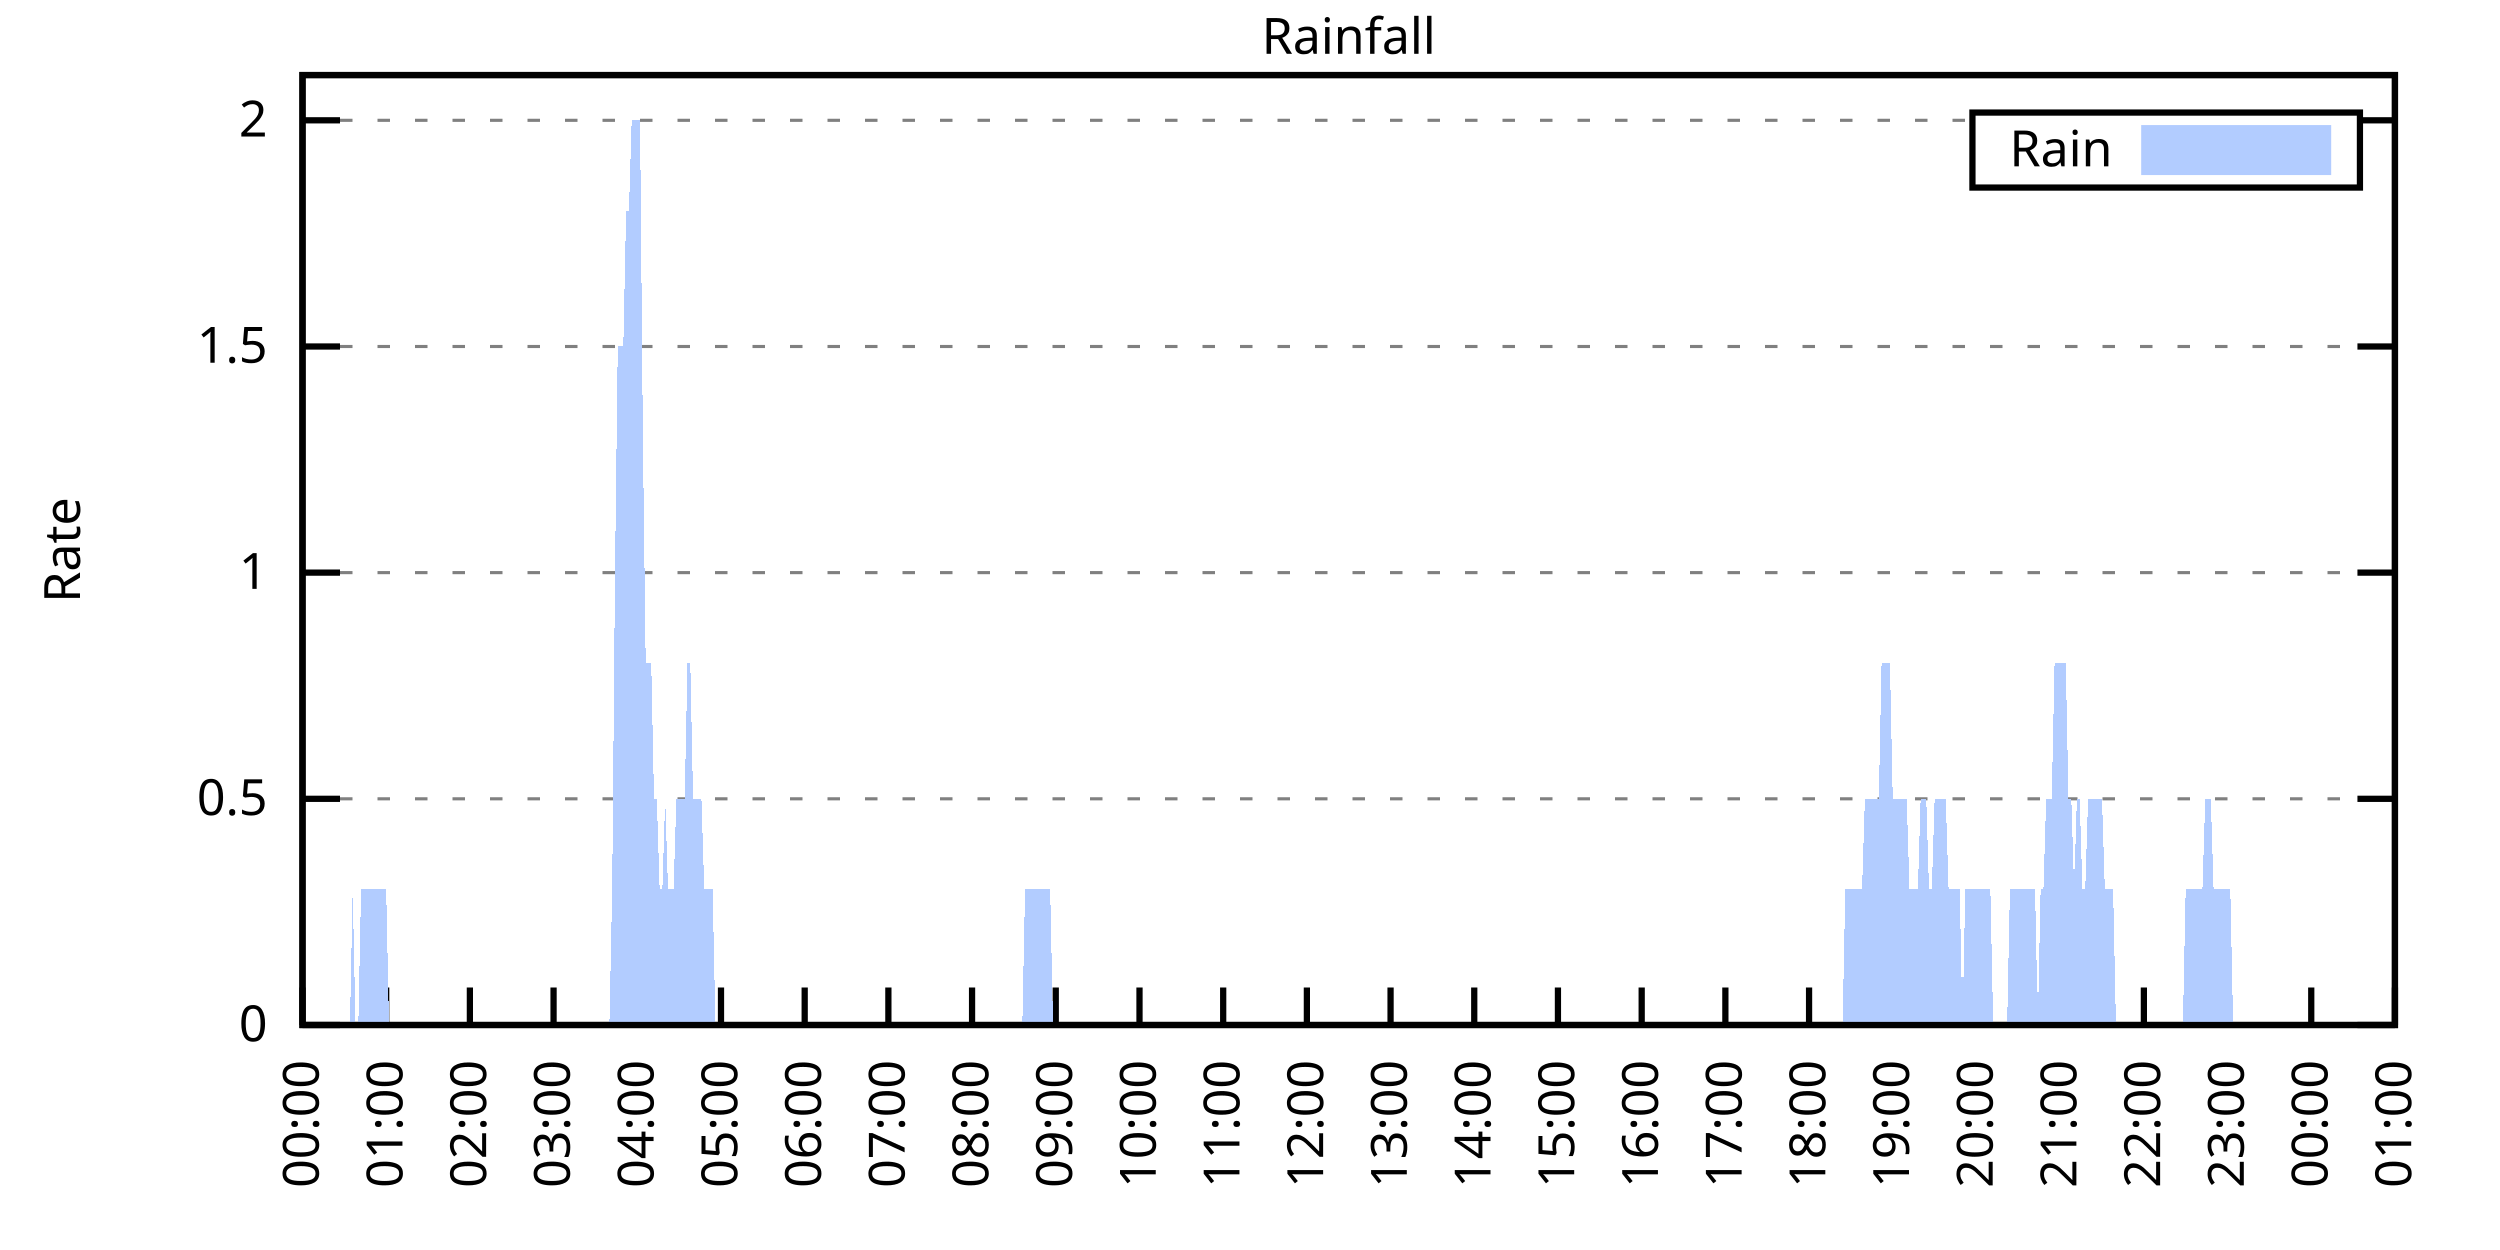
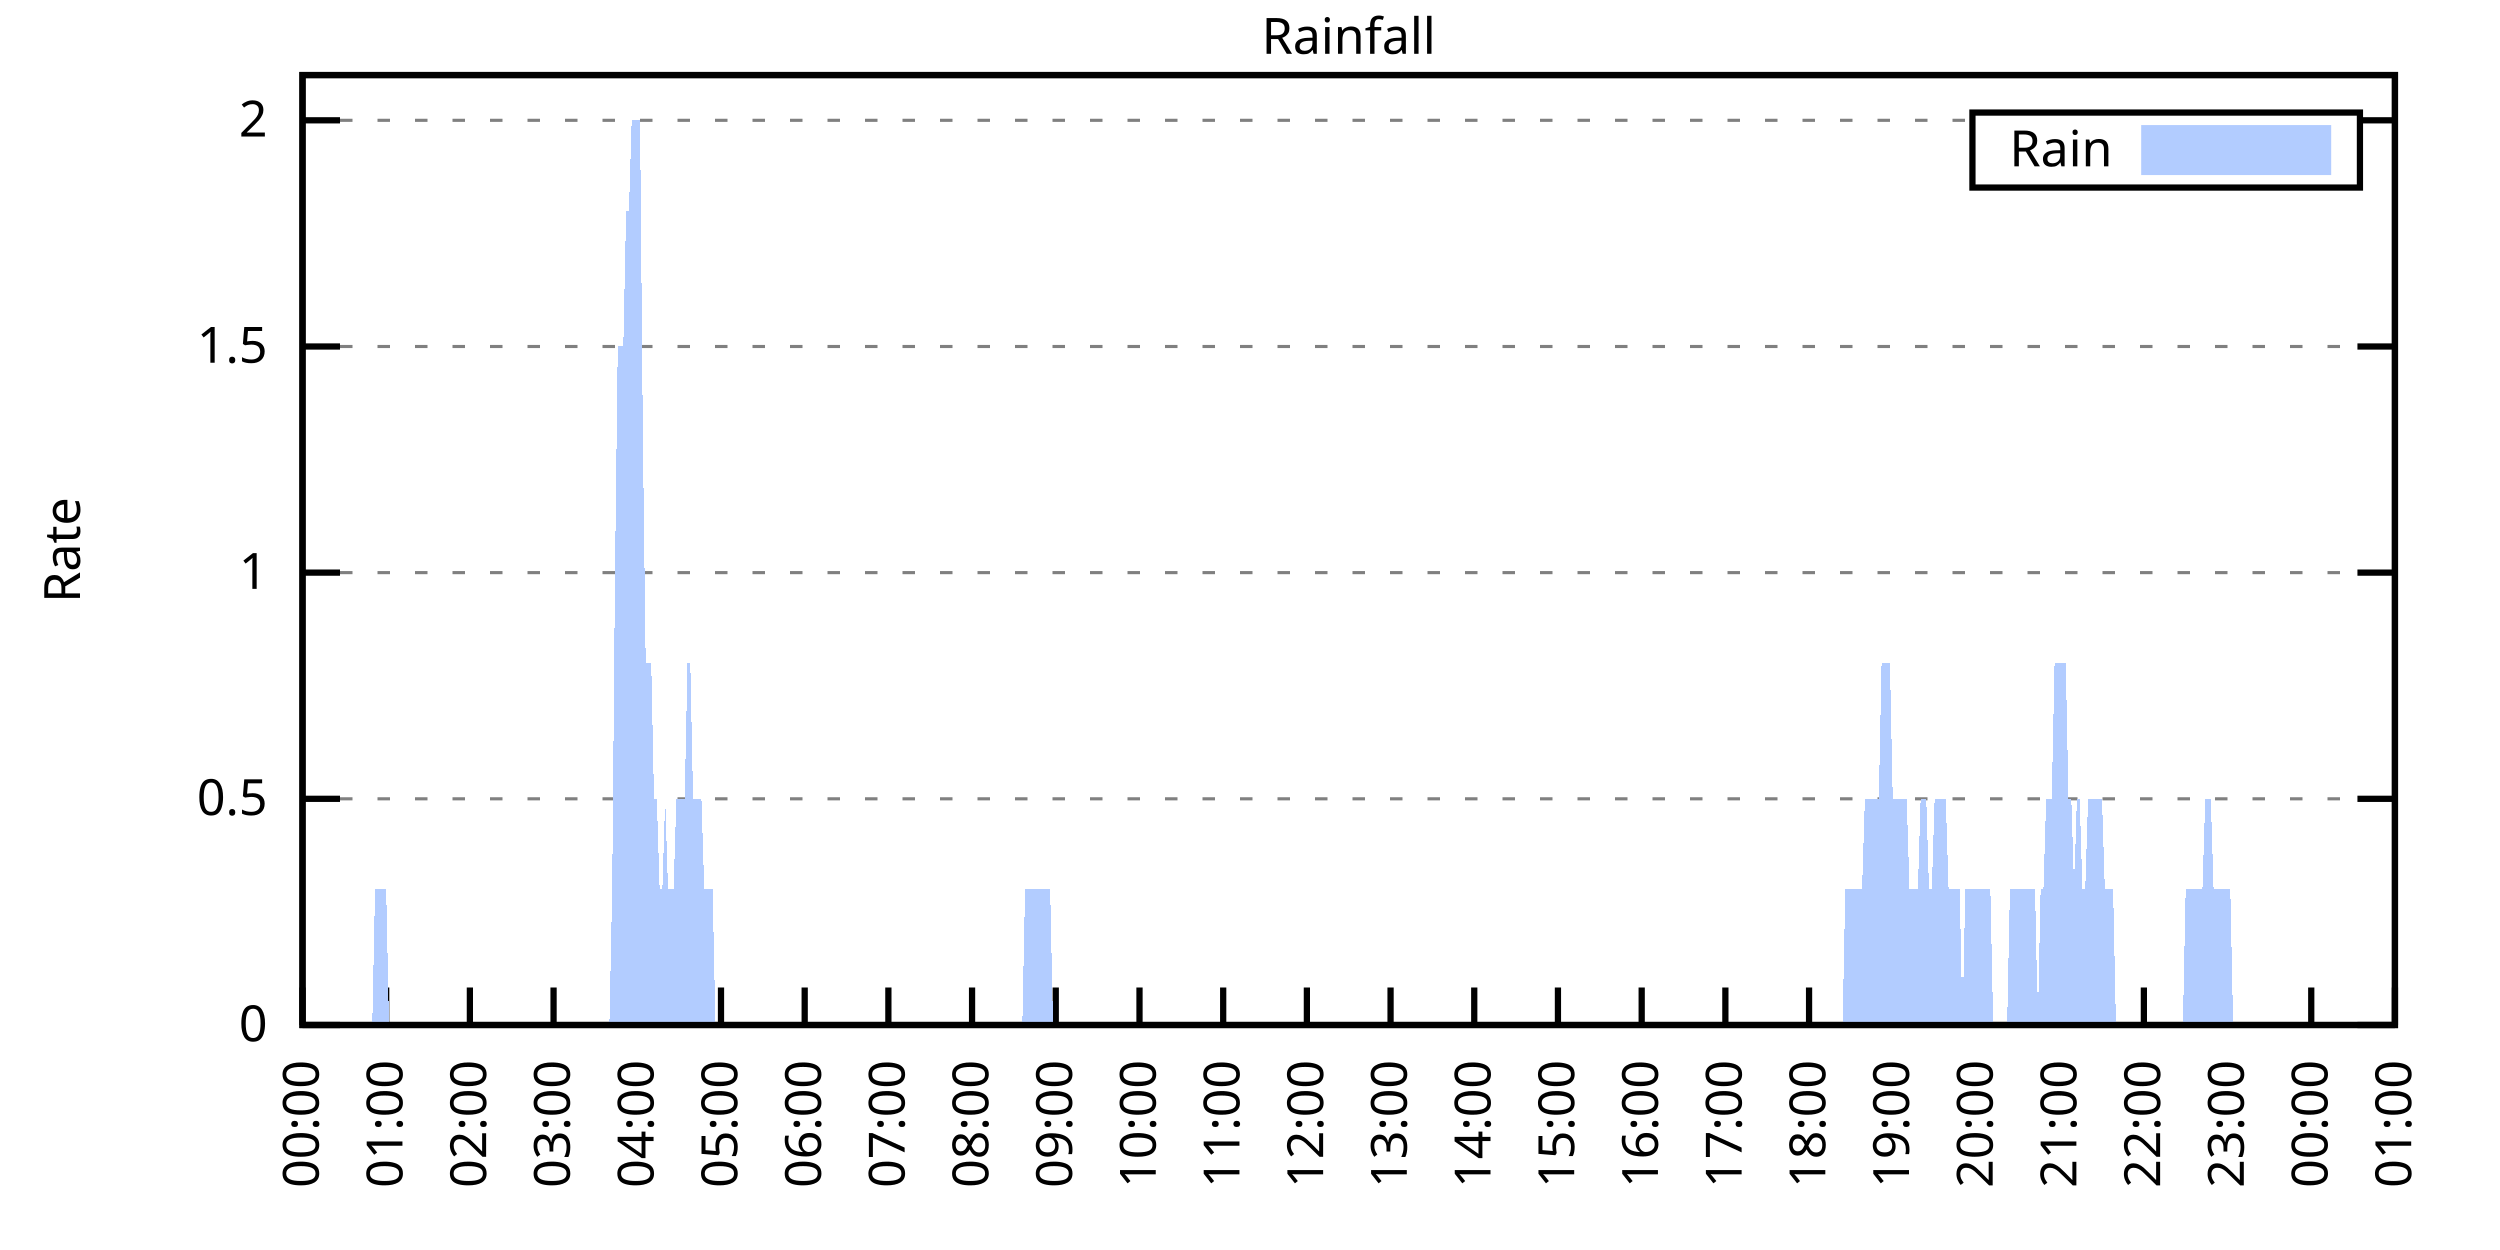
<svg xmlns="http://www.w3.org/2000/svg" xmlns:xlink="http://www.w3.org/1999/xlink" width="400" height="200" viewBox="0 0 400 200">
  <g id="gnuplot_canvas">
    <rect x="0" y="0" width="400" height="200" fill="none" />
    <defs>
      <circle id="gpDot" r="0.5" stroke-width="0.5" stroke="currentColor" />
      <path id="gpPt0" stroke-width="0.333" stroke="currentColor" d="M-1,0 h2 M0,-1 v2" />
      <path id="gpPt1" stroke-width="0.333" stroke="currentColor" d="M-1,-1 L1,1 M1,-1 L-1,1" />
      <path id="gpPt2" stroke-width="0.333" stroke="currentColor" d="M-1,0 L1,0 M0,-1 L0,1 M-1,-1 L1,1 M-1,1 L1,-1" />
      <rect id="gpPt3" stroke-width="0.333" stroke="currentColor" x="-1" y="-1" width="2" height="2" />
      <rect id="gpPt4" stroke-width="0.333" stroke="currentColor" fill="currentColor" x="-1" y="-1" width="2" height="2" />
      <circle id="gpPt5" stroke-width="0.333" stroke="currentColor" cx="0" cy="0" r="1" />
      <use xlink:href="#gpPt5" id="gpPt6" fill="currentColor" stroke="none" />
      <path id="gpPt7" stroke-width="0.333" stroke="currentColor" d="M0,-1.33 L-1.33,0.67 L1.33,0.67 z" />
      <use xlink:href="#gpPt7" id="gpPt8" fill="currentColor" stroke="none" />
      <use xlink:href="#gpPt7" id="gpPt9" stroke="currentColor" transform="rotate(180)" />
      <use xlink:href="#gpPt9" id="gpPt10" fill="currentColor" stroke="none" />
      <use xlink:href="#gpPt3" id="gpPt11" stroke="currentColor" transform="rotate(45)" />
      <use xlink:href="#gpPt11" id="gpPt12" fill="currentColor" stroke="none" />
      <path id="gpPt13" stroke-width="0.333" stroke="currentColor" d="M0,1.330 L1.265,0.411 L0.782,-1.067 L-0.782,-1.076 L-1.265,0.411 z" />
      <use xlink:href="#gpPt13" id="gpPt14" fill="currentColor" stroke="none" />
      <filter id="textbox" filterUnits="objectBoundingBox" x="0" y="0" height="1" width="1">
        <feFlood flood-color="white" flood-opacity="1" result="bgnd" />
        <feComposite in="SourceGraphic" in2="bgnd" operator="atop" />
      </filter>
      <filter id="greybox" filterUnits="objectBoundingBox" x="0" y="0" height="1" width="1">
        <feFlood flood-color="lightgrey" flood-opacity="1" result="grey" />
        <feComposite in="SourceGraphic" in2="grey" operator="atop" />
      </filter>
    </defs>
    <g fill="none" color="white" stroke="currentColor" stroke-width="1.00" stroke-linecap="butt" stroke-linejoin="miter">
</g>
    <g fill="none" color="black" stroke="currentColor" stroke-width="1.00" stroke-linecap="butt" stroke-linejoin="miter">
      <g stroke="none" shape-rendering="crispEdges">
        <polygon fill="rgb(255, 255, 255)" points="48.40,164.00 383.18,164.00 383.18,12.02 48.40,12.02 " />
      </g>
    </g>
    <g fill="none" color="black" stroke="currentColor" stroke-width="1.00" stroke-linecap="butt" stroke-linejoin="miter">
</g>
    <g fill="none" color="black" stroke="black" stroke-width="0.50" stroke-linecap="butt" stroke-linejoin="miter">
</g>
    <g fill="none" color="gray" stroke="currentColor" stroke-width="0.50" stroke-linecap="butt" stroke-linejoin="miter">
      <path stroke="gray" stroke-dasharray="2,4" class="gridline" d="M48.40,164.00 L383.19,164.00  " />
    </g>
    <g fill="none" color="gray" stroke="gray" stroke-width="1.00" stroke-linecap="butt" stroke-linejoin="miter">
</g>
    <g fill="none" color="black" stroke="currentColor" stroke-width="1.00" stroke-linecap="butt" stroke-linejoin="miter">
      <path stroke="black" d="M48.40,164.00 L54.40,164.00 M383.19,164.00 L377.19,164.00  " />
      <g transform="translate(42.80,166.60)" stroke="none" fill="black" font-family="Sans" font-size="8.00" text-anchor="end">
        <text>
          <tspan font-family="Sans"> 0</tspan>
        </text>
      </g>
    </g>
    <g fill="none" color="black" stroke="currentColor" stroke-width="1.00" stroke-linecap="butt" stroke-linejoin="miter">
</g>
    <g fill="none" color="black" stroke="black" stroke-width="0.50" stroke-linecap="butt" stroke-linejoin="miter">
</g>
    <g fill="none" color="gray" stroke="currentColor" stroke-width="0.50" stroke-linecap="butt" stroke-linejoin="miter">
      <path stroke="gray" stroke-dasharray="2,4" class="gridline" d="M48.40,127.81 L383.19,127.81  " />
    </g>
    <g fill="none" color="gray" stroke="gray" stroke-width="1.00" stroke-linecap="butt" stroke-linejoin="miter">
</g>
    <g fill="none" color="black" stroke="currentColor" stroke-width="1.00" stroke-linecap="butt" stroke-linejoin="miter">
      <path stroke="black" d="M48.40,127.81 L54.40,127.81 M383.19,127.81 L377.19,127.81  " />
      <g transform="translate(42.80,130.41)" stroke="none" fill="black" font-family="Sans" font-size="8.00" text-anchor="end">
        <text>
          <tspan font-family="Sans"> 0.5</tspan>
        </text>
      </g>
    </g>
    <g fill="none" color="black" stroke="currentColor" stroke-width="1.00" stroke-linecap="butt" stroke-linejoin="miter">
</g>
    <g fill="none" color="black" stroke="black" stroke-width="0.50" stroke-linecap="butt" stroke-linejoin="miter">
</g>
    <g fill="none" color="gray" stroke="currentColor" stroke-width="0.50" stroke-linecap="butt" stroke-linejoin="miter">
      <path stroke="gray" stroke-dasharray="2,4" class="gridline" d="M48.40,91.62 L383.19,91.62  " />
    </g>
    <g fill="none" color="gray" stroke="gray" stroke-width="1.00" stroke-linecap="butt" stroke-linejoin="miter">
</g>
    <g fill="none" color="black" stroke="currentColor" stroke-width="1.00" stroke-linecap="butt" stroke-linejoin="miter">
      <path stroke="black" d="M48.40,91.62 L54.40,91.62 M383.19,91.62 L377.19,91.62  " />
      <g transform="translate(42.80,94.22)" stroke="none" fill="black" font-family="Sans" font-size="8.00" text-anchor="end">
        <text>
          <tspan font-family="Sans"> 1</tspan>
        </text>
      </g>
    </g>
    <g fill="none" color="black" stroke="currentColor" stroke-width="1.00" stroke-linecap="butt" stroke-linejoin="miter">
</g>
    <g fill="none" color="black" stroke="black" stroke-width="0.50" stroke-linecap="butt" stroke-linejoin="miter">
</g>
    <g fill="none" color="gray" stroke="currentColor" stroke-width="0.50" stroke-linecap="butt" stroke-linejoin="miter">
      <path stroke="gray" stroke-dasharray="2,4" class="gridline" d="M48.40,55.44 L383.19,55.44  " />
    </g>
    <g fill="none" color="gray" stroke="gray" stroke-width="1.00" stroke-linecap="butt" stroke-linejoin="miter">
</g>
    <g fill="none" color="black" stroke="currentColor" stroke-width="1.00" stroke-linecap="butt" stroke-linejoin="miter">
      <path stroke="black" d="M48.40,55.44 L54.40,55.44 M383.19,55.44 L377.19,55.44  " />
      <g transform="translate(42.80,58.04)" stroke="none" fill="black" font-family="Sans" font-size="8.00" text-anchor="end">
        <text>
          <tspan font-family="Sans"> 1.5</tspan>
        </text>
      </g>
    </g>
    <g fill="none" color="black" stroke="currentColor" stroke-width="1.00" stroke-linecap="butt" stroke-linejoin="miter">
</g>
    <g fill="none" color="black" stroke="black" stroke-width="0.50" stroke-linecap="butt" stroke-linejoin="miter">
</g>
    <g fill="none" color="gray" stroke="currentColor" stroke-width="0.50" stroke-linecap="butt" stroke-linejoin="miter">
      <path stroke="gray" stroke-dasharray="2,4" class="gridline" d="M48.40,19.25 L315.59,19.25 M377.59,19.25 L383.19,19.25  " />
    </g>
    <g fill="none" color="gray" stroke="gray" stroke-width="1.00" stroke-linecap="butt" stroke-linejoin="miter">
</g>
    <g fill="none" color="black" stroke="currentColor" stroke-width="1.00" stroke-linecap="butt" stroke-linejoin="miter">
      <path stroke="black" d="M48.40,19.25 L54.40,19.25 M383.19,19.25 L377.19,19.25  " />
      <g transform="translate(42.80,21.85)" stroke="none" fill="black" font-family="Sans" font-size="8.00" text-anchor="end">
        <text>
          <tspan font-family="Sans"> 2</tspan>
        </text>
      </g>
    </g>
    <g fill="none" color="black" stroke="currentColor" stroke-width="1.00" stroke-linecap="butt" stroke-linejoin="miter">
      <path stroke="black" d="M48.40,164.00 L48.40,158.00  " />
      <g transform="translate(51.00,169.60) rotate(270.00)" stroke="none" fill="black" font-family="Sans" font-size="8.00" text-anchor="end">
        <text>
          <tspan font-family="Sans">00:00</tspan>
        </text>
      </g>
    </g>
    <g fill="none" color="black" stroke="currentColor" stroke-width="1.00" stroke-linecap="butt" stroke-linejoin="miter">
      <path stroke="black" d="M61.79,164.00 L61.79,158.00  " />
      <g transform="translate(64.39,169.60) rotate(270.00)" stroke="none" fill="black" font-family="Sans" font-size="8.00" text-anchor="end">
        <text>
          <tspan font-family="Sans">01:00</tspan>
        </text>
      </g>
    </g>
    <g fill="none" color="black" stroke="currentColor" stroke-width="1.00" stroke-linecap="butt" stroke-linejoin="miter">
      <path stroke="black" d="M75.18,164.00 L75.18,158.00  " />
      <g transform="translate(77.78,169.60) rotate(270.00)" stroke="none" fill="black" font-family="Sans" font-size="8.00" text-anchor="end">
        <text>
          <tspan font-family="Sans">02:00</tspan>
        </text>
      </g>
    </g>
    <g fill="none" color="black" stroke="currentColor" stroke-width="1.00" stroke-linecap="butt" stroke-linejoin="miter">
      <path stroke="black" d="M88.57,164.00 L88.57,158.00  " />
      <g transform="translate(91.17,169.60) rotate(270.00)" stroke="none" fill="black" font-family="Sans" font-size="8.00" text-anchor="end">
        <text>
          <tspan font-family="Sans">03:00</tspan>
        </text>
      </g>
    </g>
    <g fill="none" color="black" stroke="currentColor" stroke-width="1.00" stroke-linecap="butt" stroke-linejoin="miter">
      <path stroke="black" d="M101.97,164.00 L101.97,158.00  " />
      <g transform="translate(104.57,169.60) rotate(270.00)" stroke="none" fill="black" font-family="Sans" font-size="8.00" text-anchor="end">
        <text>
          <tspan font-family="Sans">04:00</tspan>
        </text>
      </g>
    </g>
    <g fill="none" color="black" stroke="currentColor" stroke-width="1.00" stroke-linecap="butt" stroke-linejoin="miter">
      <path stroke="black" d="M115.36,164.00 L115.36,158.00  " />
      <g transform="translate(117.96,169.60) rotate(270.00)" stroke="none" fill="black" font-family="Sans" font-size="8.00" text-anchor="end">
        <text>
          <tspan font-family="Sans">05:00</tspan>
        </text>
      </g>
    </g>
    <g fill="none" color="black" stroke="currentColor" stroke-width="1.00" stroke-linecap="butt" stroke-linejoin="miter">
      <path stroke="black" d="M128.75,164.00 L128.75,158.00  " />
      <g transform="translate(131.35,169.60) rotate(270.00)" stroke="none" fill="black" font-family="Sans" font-size="8.00" text-anchor="end">
        <text>
          <tspan font-family="Sans">06:00</tspan>
        </text>
      </g>
    </g>
    <g fill="none" color="black" stroke="currentColor" stroke-width="1.00" stroke-linecap="butt" stroke-linejoin="miter">
      <path stroke="black" d="M142.14,164.00 L142.14,158.00  " />
      <g transform="translate(144.74,169.60) rotate(270.00)" stroke="none" fill="black" font-family="Sans" font-size="8.00" text-anchor="end">
        <text>
          <tspan font-family="Sans">07:00</tspan>
        </text>
      </g>
    </g>
    <g fill="none" color="black" stroke="currentColor" stroke-width="1.00" stroke-linecap="butt" stroke-linejoin="miter">
      <path stroke="black" d="M155.53,164.00 L155.53,158.00  " />
      <g transform="translate(158.13,169.60) rotate(270.00)" stroke="none" fill="black" font-family="Sans" font-size="8.00" text-anchor="end">
        <text>
          <tspan font-family="Sans">08:00</tspan>
        </text>
      </g>
    </g>
    <g fill="none" color="black" stroke="currentColor" stroke-width="1.00" stroke-linecap="butt" stroke-linejoin="miter">
      <path stroke="black" d="M168.92,164.00 L168.92,158.00  " />
      <g transform="translate(171.52,169.60) rotate(270.00)" stroke="none" fill="black" font-family="Sans" font-size="8.00" text-anchor="end">
        <text>
          <tspan font-family="Sans">09:00</tspan>
        </text>
      </g>
    </g>
    <g fill="none" color="black" stroke="currentColor" stroke-width="1.00" stroke-linecap="butt" stroke-linejoin="miter">
      <path stroke="black" d="M182.32,164.00 L182.32,158.00  " />
      <g transform="translate(184.92,169.60) rotate(270.00)" stroke="none" fill="black" font-family="Sans" font-size="8.00" text-anchor="end">
        <text>
          <tspan font-family="Sans">10:00</tspan>
        </text>
      </g>
    </g>
    <g fill="none" color="black" stroke="currentColor" stroke-width="1.00" stroke-linecap="butt" stroke-linejoin="miter">
      <path stroke="black" d="M195.71,164.00 L195.71,158.00  " />
      <g transform="translate(198.31,169.60) rotate(270.00)" stroke="none" fill="black" font-family="Sans" font-size="8.00" text-anchor="end">
        <text>
          <tspan font-family="Sans">11:00</tspan>
        </text>
      </g>
    </g>
    <g fill="none" color="black" stroke="currentColor" stroke-width="1.00" stroke-linecap="butt" stroke-linejoin="miter">
      <path stroke="black" d="M209.10,164.00 L209.10,158.00  " />
      <g transform="translate(211.70,169.60) rotate(270.00)" stroke="none" fill="black" font-family="Sans" font-size="8.00" text-anchor="end">
        <text>
          <tspan font-family="Sans">12:00</tspan>
        </text>
      </g>
    </g>
    <g fill="none" color="black" stroke="currentColor" stroke-width="1.00" stroke-linecap="butt" stroke-linejoin="miter">
      <path stroke="black" d="M222.49,164.00 L222.49,158.00  " />
      <g transform="translate(225.09,169.60) rotate(270.00)" stroke="none" fill="black" font-family="Sans" font-size="8.00" text-anchor="end">
        <text>
          <tspan font-family="Sans">13:00</tspan>
        </text>
      </g>
    </g>
    <g fill="none" color="black" stroke="currentColor" stroke-width="1.00" stroke-linecap="butt" stroke-linejoin="miter">
      <path stroke="black" d="M235.88,164.00 L235.88,158.00  " />
      <g transform="translate(238.48,169.60) rotate(270.00)" stroke="none" fill="black" font-family="Sans" font-size="8.00" text-anchor="end">
        <text>
          <tspan font-family="Sans">14:00</tspan>
        </text>
      </g>
    </g>
    <g fill="none" color="black" stroke="currentColor" stroke-width="1.00" stroke-linecap="butt" stroke-linejoin="miter">
      <path stroke="black" d="M249.27,164.00 L249.27,158.00  " />
      <g transform="translate(251.87,169.60) rotate(270.00)" stroke="none" fill="black" font-family="Sans" font-size="8.00" text-anchor="end">
        <text>
          <tspan font-family="Sans">15:00</tspan>
        </text>
      </g>
    </g>
    <g fill="none" color="black" stroke="currentColor" stroke-width="1.00" stroke-linecap="butt" stroke-linejoin="miter">
      <path stroke="black" d="M262.67,164.00 L262.67,158.00  " />
      <g transform="translate(265.27,169.60) rotate(270.00)" stroke="none" fill="black" font-family="Sans" font-size="8.00" text-anchor="end">
        <text>
          <tspan font-family="Sans">16:00</tspan>
        </text>
      </g>
    </g>
    <g fill="none" color="black" stroke="currentColor" stroke-width="1.00" stroke-linecap="butt" stroke-linejoin="miter">
      <path stroke="black" d="M276.06,164.00 L276.06,158.00  " />
      <g transform="translate(278.66,169.60) rotate(270.00)" stroke="none" fill="black" font-family="Sans" font-size="8.00" text-anchor="end">
        <text>
          <tspan font-family="Sans">17:00</tspan>
        </text>
      </g>
    </g>
    <g fill="none" color="black" stroke="currentColor" stroke-width="1.00" stroke-linecap="butt" stroke-linejoin="miter">
      <path stroke="black" d="M289.45,164.00 L289.45,158.00  " />
      <g transform="translate(292.05,169.60) rotate(270.00)" stroke="none" fill="black" font-family="Sans" font-size="8.00" text-anchor="end">
        <text>
          <tspan font-family="Sans">18:00</tspan>
        </text>
      </g>
    </g>
    <g fill="none" color="black" stroke="currentColor" stroke-width="1.00" stroke-linecap="butt" stroke-linejoin="miter">
      <path stroke="black" d="M302.84,164.00 L302.84,158.00  " />
      <g transform="translate(305.44,169.60) rotate(270.00)" stroke="none" fill="black" font-family="Sans" font-size="8.00" text-anchor="end">
        <text>
          <tspan font-family="Sans">19:00</tspan>
        </text>
      </g>
    </g>
    <g fill="none" color="black" stroke="currentColor" stroke-width="1.00" stroke-linecap="butt" stroke-linejoin="miter">
      <path stroke="black" d="M316.23,164.00 L316.23,158.00  " />
      <g transform="translate(318.83,169.60) rotate(270.00)" stroke="none" fill="black" font-family="Sans" font-size="8.00" text-anchor="end">
        <text>
          <tspan font-family="Sans">20:00</tspan>
        </text>
      </g>
    </g>
    <g fill="none" color="black" stroke="currentColor" stroke-width="1.00" stroke-linecap="butt" stroke-linejoin="miter">
      <path stroke="black" d="M329.62,164.00 L329.62,158.00  " />
      <g transform="translate(332.22,169.60) rotate(270.00)" stroke="none" fill="black" font-family="Sans" font-size="8.00" text-anchor="end">
        <text>
          <tspan font-family="Sans">21:00</tspan>
        </text>
      </g>
    </g>
    <g fill="none" color="black" stroke="currentColor" stroke-width="1.00" stroke-linecap="butt" stroke-linejoin="miter">
      <path stroke="black" d="M343.02,164.00 L343.02,158.00  " />
      <g transform="translate(345.62,169.60) rotate(270.00)" stroke="none" fill="black" font-family="Sans" font-size="8.00" text-anchor="end">
        <text>
          <tspan font-family="Sans">22:00</tspan>
        </text>
      </g>
    </g>
    <g fill="none" color="black" stroke="currentColor" stroke-width="1.00" stroke-linecap="butt" stroke-linejoin="miter">
      <path stroke="black" d="M356.41,164.00 L356.41,158.00  " />
      <g transform="translate(359.01,169.60) rotate(270.00)" stroke="none" fill="black" font-family="Sans" font-size="8.00" text-anchor="end">
        <text>
          <tspan font-family="Sans">23:00</tspan>
        </text>
      </g>
    </g>
    <g fill="none" color="black" stroke="currentColor" stroke-width="1.00" stroke-linecap="butt" stroke-linejoin="miter">
      <path stroke="black" d="M369.80,164.00 L369.80,158.00  " />
      <g transform="translate(372.40,169.60) rotate(270.00)" stroke="none" fill="black" font-family="Sans" font-size="8.00" text-anchor="end">
        <text>
          <tspan font-family="Sans">00:00</tspan>
        </text>
      </g>
    </g>
    <g fill="none" color="black" stroke="currentColor" stroke-width="1.00" stroke-linecap="butt" stroke-linejoin="miter">
      <path stroke="black" d="M383.19,164.00 L383.19,158.00  " />
      <g transform="translate(385.79,169.60) rotate(270.00)" stroke="none" fill="black" font-family="Sans" font-size="8.00" text-anchor="end">
        <text>
          <tspan font-family="Sans">01:00</tspan>
        </text>
      </g>
    </g>
    <g fill="none" color="black" stroke="currentColor" stroke-width="1.00" stroke-linecap="butt" stroke-linejoin="miter">
</g>
    <g fill="none" color="black" stroke="currentColor" stroke-width="1.00" stroke-linecap="butt" stroke-linejoin="miter">
      <path stroke="black" d="M48.40,12.01 L48.40,164.00 L383.19,164.00 L383.19,12.01 L48.40,12.01 Z  " />
    </g>
    <g fill="none" color="black" stroke="currentColor" stroke-width="1.00" stroke-linecap="butt" stroke-linejoin="miter">
</g>
    <g fill="none" color="black" stroke="currentColor" stroke-width="1.00" stroke-linecap="butt" stroke-linejoin="miter">
      <path stroke="black" d="M315.59,30.01 L315.59,18.01 L377.59,18.01 L377.59,30.01 L315.59,30.01 Z  " />
    </g>
    <g id="Rainfall_plot_1">
      <g fill="none" color="white" stroke="black" stroke-width="2.00" stroke-linecap="butt" stroke-linejoin="miter">
</g>
      <g fill="none" color="black" stroke="currentColor" stroke-width="2.00" stroke-linecap="butt" stroke-linejoin="miter">
        <g transform="translate(337.99,26.61)" stroke="none" fill="black" font-family="Sans" font-size="8.00" text-anchor="end">
          <text>
            <tspan font-family="Sans">Rain</tspan>
          </text>
        </g>
      </g>
      <g fill="none" color="black" stroke="currentColor" stroke-width="2.00" stroke-linecap="butt" stroke-linejoin="miter">
        <g stroke="none" shape-rendering="crispEdges">
          <polygon fill="rgb(178, 204, 255)" points="343.59,27.01 371.99,27.01 371.99,21.01 343.59,21.01 " />
        </g>
        <path stroke="rgb(178, 204, 255)" d="M343.59,27.01 L371.99,27.01 L371.99,21.01 L343.59,21.01 L343.59,27.01 Z  " />
      </g>
      <g fill="none" color="black" stroke="currentColor" stroke-width="2.00" stroke-linecap="butt" stroke-linejoin="miter">
        <g stroke="none" shape-rendering="crispEdges">
-           <polygon fill="rgb(178, 204, 255)" points="51.97,164.00 52.42,164.00 52.86,164.00 53.31,164.00 53.76,164.00 54.20,164.00 54.65,164.00 55.10,164.00 55.54,164.00 55.99,164.00 56.43,142.29 56.88,164.00 57.33,164.00 57.77,142.29 58.22,142.29 58.67,142.29 59.11,142.29 59.56,142.29 60.01,142.29 60.45,142.29 60.90,142.29 61.35,142.29 61.79,142.29 62.24,164.00 62.68,164.00 63.13,164.00 63.58,164.00 64.02,164.00 64.47,164.00 64.92,164.00 65.36,164.00 65.81,164.00 66.26,164.00 66.70,164.00 67.15,164.00 67.59,164.00 68.04,164.00 68.49,164.00 68.93,164.00 69.38,164.00 69.83,164.00 70.27,164.00 70.72,164.00 71.17,164.00 71.61,164.00 72.06,164.00 72.50,164.00 72.95,164.00 73.40,164.00 73.84,164.00 74.29,164.00 74.74,164.00 75.18,164.00 75.63,164.00 76.08,164.00 76.52,164.00 76.97,164.00 77.42,164.00 77.86,164.00 78.31,164.00 78.75,164.00 79.20,164.00 79.65,164.00 80.09,164.00 80.54,164.00 80.99,164.00 81.43,164.00 81.88,164.00 82.33,164.00 82.77,164.00 83.22,164.00 83.66,164.00 84.11,164.00 84.56,164.00 85.00,164.00 85.45,164.00 85.90,164.00 86.34,164.00 86.79,164.00 87.24,164.00 87.68,164.00 88.13,164.00 88.57,164.00 89.02,164.00 89.47,164.00 89.91,164.00 90.36,164.00 90.81,164.00 91.25,164.00 91.70,164.00 92.15,164.00 92.59,164.00 93.04,164.00 93.49,164.00 93.93,164.00 94.38,164.00 94.82,164.00 95.27,164.00 95.72,164.00 96.16,164.00 96.61,164.00 97.06,164.00 97.50,164.00 97.95,142.29 98.40,91.62 98.84,55.44 99.29,55.44 99.73,55.44 100.18,33.72 100.63,33.72 101.07,19.25 101.52,19.25 101.97,19.25 102.41,19.25 102.86,69.91 103.31,106.10 103.75,106.10 104.20,106.10 104.64,127.81 105.09,127.81 105.54,142.29 105.98,142.29 106.43,127.81 106.88,142.29 107.32,142.29 107.77,142.29 108.22,127.81 108.66,127.81 109.11,127.81 109.55,127.81 110.00,106.10 110.45,106.10 110.89,127.81 111.34,127.81 111.79,127.81 112.23,127.81 112.68,142.29 113.13,142.29 113.57,142.29 114.02,142.29 114.47,164.00 114.91,164.00 115.36,164.00 115.80,164.00 116.25,164.00 116.70,164.00 117.14,164.00 117.59,164.00 118.04,164.00 118.48,164.00 118.93,164.00 119.38,164.00 119.82,164.00 120.27,164.00 120.71,164.00 121.16,164.00 121.61,164.00 122.05,164.00 122.50,164.00 122.95,164.00 123.39,164.00 123.84,164.00 124.29,164.00 124.73,164.00 125.18,164.00 125.62,164.00 126.07,164.00 126.52,164.00 126.96,164.00 127.41,164.00 127.86,164.00 128.30,164.00 128.75,164.00 129.20,164.00 129.64,164.00 130.09,164.00 130.54,164.00 130.98,164.00 131.43,164.00 131.87,164.00 132.32,164.00 132.77,164.00 133.21,164.00 133.66,164.00 134.11,164.00 134.55,164.00 135.00,164.00 135.45,164.00 135.89,164.00 136.34,164.00 136.78,164.00 137.23,164.00 137.68,164.00 138.12,164.00 138.57,164.00 139.02,164.00 139.46,164.00 139.91,164.00 140.36,164.00 140.80,164.00 141.25,164.00 141.69,164.00 142.14,164.00 142.59,164.00 143.03,164.00 143.48,164.00 143.93,164.00 144.37,164.00 144.82,164.00 145.27,164.00 145.71,164.00 146.16,164.00 146.61,164.00 147.05,164.00 147.50,164.00 147.94,164.00 148.39,164.00 148.84,164.00 149.28,164.00 149.73,164.00 150.18,164.00 150.62,164.00 151.07,164.00 151.52,164.00 151.96,164.00 152.41,164.00 152.85,164.00 153.30,164.00 153.75,164.00 154.19,164.00 154.64,164.00 155.09,164.00 155.53,164.00 155.98,164.00 156.43,164.00 156.87,164.00 157.32,164.00 157.76,164.00 158.21,164.00 158.66,164.00 159.10,164.00 159.55,164.00 160.00,164.00 160.44,164.00 160.89,164.00 161.34,164.00 161.78,164.00 162.23,164.00 162.67,164.00 163.12,164.00 163.57,164.00 164.01,142.29 164.46,142.29 164.91,142.29 165.35,142.29 165.80,142.29 166.25,142.29 166.69,142.29 167.14,142.29 167.59,142.29 168.03,142.29 168.48,164.00 168.92,164.00 169.37,164.00 169.82,164.00 170.26,164.00 170.71,164.00 171.16,164.00 171.60,164.00 172.05,164.00 172.50,164.00 172.94,164.00 173.39,164.00 173.83,164.00 174.28,164.00 174.73,164.00 175.17,164.00 175.62,164.00 176.07,164.00 176.51,164.00 176.96,164.00 177.41,164.00 177.85,164.00 178.30,164.00 178.74,164.00 179.19,164.00 179.64,164.00 180.08,164.00 180.53,164.00 180.98,164.00 181.42,164.00 181.87,164.00 182.32,164.00 182.76,164.00 183.21,164.00 183.66,164.00 184.10,164.00 184.55,164.00 184.99,164.00 185.44,164.00 185.89,164.00 186.33,164.00 186.78,164.00 187.23,164.00 187.67,164.00 188.12,164.00 188.57,164.00 189.01,164.00 189.46,164.00 189.90,164.00 190.35,164.00 190.80,164.00 191.24,164.00 191.69,164.00 192.14,164.00 192.58,164.00 193.03,164.00 193.48,164.00 193.92,164.00 194.37,164.00 194.81,164.00 195.26,164.00 195.71,164.00 196.15,164.00 196.60,164.00 197.05,164.00 197.49,164.00 197.94,164.00 198.39,164.00 198.83,164.00 199.28,164.00 199.73,164.00 200.17,164.00 200.62,164.00 201.06,164.00 201.51,164.00 201.96,164.00 202.40,164.00 202.85,164.00 203.30,164.00 203.74,164.00 204.19,164.00 204.64,164.00 205.08,164.00 205.53,164.00 205.97,164.00 206.42,164.00 206.87,164.00 207.31,164.00 207.76,164.00 208.21,164.00 208.65,164.00 209.10,164.00 209.55,164.00 209.99,164.00 210.44,164.00 210.88,164.00 211.33,164.00 211.78,164.00 212.22,164.00 212.67,164.00 213.12,164.00 213.56,164.00 214.01,164.00 214.46,164.00 214.90,164.00 215.35,164.00 215.80,164.00 216.24,164.00 216.69,164.00 217.13,164.00 217.58,164.00 218.03,164.00 218.47,164.00 218.92,164.00 219.37,164.00 219.81,164.00 220.26,164.00 220.71,164.00 221.15,164.00 221.60,164.00 222.04,164.00 222.49,164.00 222.94,164.00 223.38,164.00 223.83,164.00 224.28,164.00 224.72,164.00 225.17,164.00 225.62,164.00 226.06,164.00 226.51,164.00 226.95,164.00 227.40,164.00 227.85,164.00 228.29,164.00 228.74,164.00 229.19,164.00 229.63,164.00 230.08,164.00 230.53,164.00 230.97,164.00 231.42,164.00 231.86,164.00 232.31,164.00 232.76,164.00 233.20,164.00 233.65,164.00 234.10,164.00 234.54,164.00 234.99,164.00 235.44,164.00 235.88,164.00 236.33,164.00 236.78,164.00 237.22,164.00 237.67,164.00 238.11,164.00 238.56,164.00 239.01,164.00 239.45,164.00 239.90,164.00 240.35,164.00 240.79,164.00 241.24,164.00 241.69,164.00 242.13,164.00 242.58,164.00 243.02,164.00 243.47,164.00 243.92,164.00 244.36,164.00 244.81,164.00 245.26,164.00 245.70,164.00 246.15,164.00 246.60,164.00 247.04,164.00 247.49,164.00 247.93,164.00 248.38,164.00 248.83,164.00 249.27,164.00 249.72,164.00 250.17,164.00 250.61,164.00 251.06,164.00 251.51,164.00 251.95,164.00 252.40,164.00 252.85,164.00 253.29,164.00 253.74,164.00 254.18,164.00 254.63,164.00 255.08,164.00 255.52,164.00 255.97,164.00 256.42,164.00 256.86,164.00 257.31,164.00 257.76,164.00 258.20,164.00 258.65,164.00 259.09,164.00 259.54,164.00 259.99,164.00 260.43,164.00 260.88,164.00 261.33,164.00 261.77,164.00 262.22,164.00 262.67,164.00 263.11,164.00 263.56,164.00 264.00,164.00 264.45,164.00 264.90,164.00 265.34,164.00 265.79,164.00 266.24,164.00 266.68,164.00 267.13,164.00 267.58,164.00 268.02,164.00 268.47,164.00 268.92,164.00 269.36,164.00 269.81,164.00 270.25,164.00 270.70,164.00 271.15,164.00 271.59,164.00 272.04,164.00 272.49,164.00 272.93,164.00 273.38,164.00 273.83,164.00 274.27,164.00 274.72,164.00 275.16,164.00 275.61,164.00 276.06,164.00 276.50,164.00 276.95,164.00 277.40,164.00 277.84,164.00 278.29,164.00 278.74,164.00 279.18,164.00 279.63,164.00 280.07,164.00 280.52,164.00 280.97,164.00 281.41,164.00 281.86,164.00 282.31,164.00 282.75,164.00 283.20,164.00 283.65,164.00 284.09,164.00 284.54,164.00 284.98,164.00 285.43,164.00 285.88,164.00 286.32,164.00 286.77,164.00 287.22,164.00 287.66,164.00 288.11,164.00 288.56,164.00 289.00,164.00 289.45,164.00 289.90,164.00 290.34,164.00 290.79,164.00 291.23,164.00 291.68,164.00 292.13,164.00 292.57,164.00 293.02,164.00 293.47,164.00 293.91,164.00 294.36,164.00 294.81,164.00 295.25,142.29 295.70,142.29 296.14,142.29 296.59,142.29 297.04,142.29 297.48,142.29 297.93,142.29 298.38,127.81 298.82,127.81 299.27,127.81 299.72,127.81 300.16,127.81 300.61,127.81 301.05,106.10 301.50,106.10 301.95,106.10 302.39,106.10 302.84,127.81 303.29,127.81 303.73,127.81 304.18,127.81 304.63,127.81 305.07,127.81 305.52,142.29 305.97,142.29 306.41,142.29 306.86,142.29 307.30,127.81 307.75,127.81 308.20,127.81 308.64,142.29 309.09,142.29 309.54,127.81 309.98,127.81 310.43,127.81 310.88,127.81 311.32,127.81 311.77,142.29 312.21,142.29 312.66,142.29 313.11,142.29 313.55,142.29 314.00,164.00 314.45,142.29 314.89,142.29 315.34,142.29 315.79,142.29 316.23,142.29 316.68,142.29 317.12,142.29 317.57,142.29 318.02,142.29 318.46,142.29 318.91,164.00 319.36,164.00 319.80,164.00 320.25,164.00 320.70,164.00 321.14,164.00 321.59,142.29 322.04,142.29 322.48,142.29 322.93,142.29 323.37,142.29 323.82,142.29 324.27,142.29 324.71,142.29 325.16,142.29 325.61,142.29 326.05,164.00 326.50,142.29 326.95,142.29 327.39,127.81 327.84,127.81 328.28,127.81 328.73,106.10 329.18,106.10 329.62,106.10 330.07,106.10 330.52,106.10 330.96,127.81 331.41,127.81 331.86,142.29 332.30,127.81 332.75,127.81 333.19,142.29 333.64,142.29 334.09,127.81 334.53,127.81 334.98,127.81 335.43,127.81 335.87,127.81 336.32,127.81 336.77,142.29 337.21,142.29 337.66,142.29 338.10,142.29 338.55,164.00 339.00,164.00 339.44,164.00 339.89,164.00 340.34,164.00 340.78,164.00 341.23,164.00 341.68,164.00 342.12,164.00 342.57,164.00 343.02,164.00 343.46,164.00 343.91,164.00 344.35,164.00 344.80,164.00 345.25,164.00 345.69,164.00 346.14,164.00 346.59,164.00 347.03,164.00 347.48,164.00 347.93,164.00 348.37,164.00 348.82,164.00 349.26,164.00 349.71,142.29 350.16,142.29 350.60,142.29 351.05,142.29 351.50,142.29 351.94,142.29 352.39,142.29 352.84,127.81 353.28,127.81 353.73,127.81 354.17,142.29 354.62,142.29 355.07,142.29 355.51,142.29 355.96,142.29 356.41,142.29 356.85,142.29 357.30,164.00 357.75,164.00 358.19,164.00 358.64,164.00 359.09,164.00 359.53,164.00 359.98,164.00 360.42,164.00 360.87,164.00 361.32,164.00 361.76,164.00 362.21,164.00 362.66,164.00 363.10,164.00 363.55,164.00 364.00,164.00 364.44,164.00 364.89,164.00 365.33,164.00 365.78,164.00 366.23,164.00 366.67,164.00 367.12,164.00 367.57,164.00 368.01,164.00 368.46,164.00 368.91,164.00 369.35,164.00 369.80,164.00 370.24,164.00 370.69,164.00 371.14,164.00 371.58,164.00 372.03,164.00 372.48,164.00 372.92,164.00 372.92,164.00 51.97,164.00 " />
+           <polygon fill="rgb(178, 204, 255)" points="55.54,164.00 55.99,164.00 56.43,164.00 56.88,164.00 57.33,164.00 57.77,164.00 58.22,164.00 58.67,164.00 59.11,164.00 59.56,164.00 60.01,142.29 60.45,142.29 60.90,142.29 61.35,142.29 61.79,142.29 62.24,164.00 62.68,164.00 63.13,164.00 63.58,164.00 64.02,164.00 64.47,164.00 64.92,164.00 65.36,164.00 65.81,164.00 66.26,164.00 66.70,164.00 67.15,164.00 67.59,164.00 68.04,164.00 68.49,164.00 68.93,164.00 69.38,164.00 69.83,164.00 70.27,164.00 70.72,164.00 71.17,164.00 71.61,164.00 72.06,164.00 72.50,164.00 72.95,164.00 73.40,164.00 73.84,164.00 74.29,164.00 74.74,164.00 75.18,164.00 75.63,164.00 76.08,164.00 76.52,164.00 76.97,164.00 77.42,164.00 77.86,164.00 78.31,164.00 78.75,164.00 79.20,164.00 79.65,164.00 80.09,164.00 80.54,164.00 80.99,164.00 81.43,164.00 81.88,164.00 82.33,164.00 82.77,164.00 83.22,164.00 83.66,164.00 84.11,164.00 84.56,164.00 85.00,164.00 85.45,164.00 85.90,164.00 86.34,164.00 86.79,164.00 87.24,164.00 87.68,164.00 88.13,164.00 88.57,164.00 89.02,164.00 89.47,164.00 89.91,164.00 90.36,164.00 90.81,164.00 91.25,164.00 91.70,164.00 92.15,164.00 92.59,164.00 93.04,164.00 93.49,164.00 93.93,164.00 94.38,164.00 94.82,164.00 95.27,164.00 95.72,164.00 96.16,164.00 96.61,164.00 97.06,164.00 97.50,164.00 97.95,142.29 98.40,91.62 98.84,55.44 99.29,55.44 99.73,55.44 100.18,33.72 100.63,33.72 101.07,19.25 101.52,19.25 101.97,19.25 102.41,19.25 102.86,69.91 103.31,106.10 103.75,106.10 104.20,106.10 104.64,127.81 105.09,127.81 105.54,142.29 105.98,142.29 106.43,127.81 106.88,142.29 107.32,142.29 107.77,142.29 108.22,127.81 108.66,127.81 109.11,127.81 109.55,127.81 110.00,106.10 110.45,106.10 110.89,127.81 111.34,127.81 111.79,127.81 112.23,127.81 112.68,142.29 113.13,142.29 113.57,142.29 114.02,142.29 114.47,164.00 114.91,164.00 115.36,164.00 115.80,164.00 116.25,164.00 116.70,164.00 117.14,164.00 117.59,164.00 118.04,164.00 118.48,164.00 118.93,164.00 119.38,164.00 119.82,164.00 120.27,164.00 120.71,164.00 121.16,164.00 121.61,164.00 122.05,164.00 122.50,164.00 122.95,164.00 123.39,164.00 123.84,164.00 124.29,164.00 124.73,164.00 125.18,164.00 125.62,164.00 126.07,164.00 126.52,164.00 126.96,164.00 127.41,164.00 127.86,164.00 128.30,164.00 128.75,164.00 129.20,164.00 129.64,164.00 130.09,164.00 130.54,164.00 130.98,164.00 131.43,164.00 131.87,164.00 132.32,164.00 132.77,164.00 133.21,164.00 133.66,164.00 134.11,164.00 134.55,164.00 135.00,164.00 135.45,164.00 135.89,164.00 136.34,164.00 136.78,164.00 137.23,164.00 137.68,164.00 138.12,164.00 138.57,164.00 139.02,164.00 139.46,164.00 139.91,164.00 140.36,164.00 140.80,164.00 141.25,164.00 141.69,164.00 142.14,164.00 142.59,164.00 143.03,164.00 143.48,164.00 143.93,164.00 144.37,164.00 144.82,164.00 145.27,164.00 145.71,164.00 146.16,164.00 146.61,164.00 147.05,164.00 147.50,164.00 147.94,164.00 148.39,164.00 148.84,164.00 149.28,164.00 149.73,164.00 150.18,164.00 150.62,164.00 151.07,164.00 151.52,164.00 151.96,164.00 152.41,164.00 152.85,164.00 153.30,164.00 153.75,164.00 154.19,164.00 154.64,164.00 155.09,164.00 155.53,164.00 155.98,164.00 156.43,164.00 156.87,164.00 157.32,164.00 157.76,164.00 158.21,164.00 158.66,164.00 159.10,164.00 159.55,164.00 160.00,164.00 160.44,164.00 160.89,164.00 161.34,164.00 161.78,164.00 162.23,164.00 162.67,164.00 163.12,164.00 163.57,164.00 164.01,142.29 164.46,142.29 164.91,142.29 165.35,142.29 165.80,142.29 166.25,142.29 166.69,142.29 167.14,142.29 167.59,142.29 168.03,142.29 168.48,164.00 168.92,164.00 169.37,164.00 169.82,164.00 170.26,164.00 170.71,164.00 171.16,164.00 171.60,164.00 172.05,164.00 172.50,164.00 172.94,164.00 173.39,164.00 173.83,164.00 174.28,164.00 174.73,164.00 175.17,164.00 175.62,164.00 176.07,164.00 176.51,164.00 176.96,164.00 177.41,164.00 177.85,164.00 178.30,164.00 178.74,164.00 179.19,164.00 179.64,164.00 180.08,164.00 180.53,164.00 180.98,164.00 181.42,164.00 181.87,164.00 182.32,164.00 182.76,164.00 183.21,164.00 183.66,164.00 184.10,164.00 184.55,164.00 184.99,164.00 185.44,164.00 185.89,164.00 186.33,164.00 186.78,164.00 187.23,164.00 187.67,164.00 188.12,164.00 188.57,164.00 189.01,164.00 189.46,164.00 189.90,164.00 190.35,164.00 190.80,164.00 191.24,164.00 191.69,164.00 192.14,164.00 192.58,164.00 193.03,164.00 193.48,164.00 193.92,164.00 194.37,164.00 194.81,164.00 195.26,164.00 195.71,164.00 196.15,164.00 196.60,164.00 197.05,164.00 197.49,164.00 197.94,164.00 198.39,164.00 198.83,164.00 199.28,164.00 199.73,164.00 200.17,164.00 200.62,164.00 201.06,164.00 201.51,164.00 201.96,164.00 202.40,164.00 202.85,164.00 203.30,164.00 203.74,164.00 204.19,164.00 204.64,164.00 205.08,164.00 205.53,164.00 205.97,164.00 206.42,164.00 206.87,164.00 207.31,164.00 207.76,164.00 208.21,164.00 208.65,164.00 209.10,164.00 209.55,164.00 209.99,164.00 210.44,164.00 210.88,164.00 211.33,164.00 211.78,164.00 212.22,164.00 212.67,164.00 213.12,164.00 213.56,164.00 214.01,164.00 214.46,164.00 214.90,164.00 215.35,164.00 215.80,164.00 216.24,164.00 216.69,164.00 217.13,164.00 217.58,164.00 218.03,164.00 218.47,164.00 218.92,164.00 219.37,164.00 219.81,164.00 220.26,164.00 220.71,164.00 221.15,164.00 221.60,164.00 222.04,164.00 222.49,164.00 222.94,164.00 223.38,164.00 223.83,164.00 224.28,164.00 224.72,164.00 225.17,164.00 225.62,164.00 226.06,164.00 226.51,164.00 226.95,164.00 227.40,164.00 227.85,164.00 228.29,164.00 228.74,164.00 229.19,164.00 229.63,164.00 230.08,164.00 230.53,164.00 230.97,164.00 231.42,164.00 231.86,164.00 232.31,164.00 232.76,164.00 233.20,164.00 233.65,164.00 234.10,164.00 234.54,164.00 234.99,164.00 235.44,164.00 235.88,164.00 236.33,164.00 236.78,164.00 237.22,164.00 237.67,164.00 238.11,164.00 238.56,164.00 239.01,164.00 239.45,164.00 239.90,164.00 240.35,164.00 240.79,164.00 241.24,164.00 241.69,164.00 242.13,164.00 242.58,164.00 243.02,164.00 243.47,164.00 243.92,164.00 244.36,164.00 244.81,164.00 245.26,164.00 245.70,164.00 246.15,164.00 246.60,164.00 247.04,164.00 247.49,164.00 247.93,164.00 248.38,164.00 248.83,164.00 249.27,164.00 249.72,164.00 250.17,164.00 250.61,164.00 251.06,164.00 251.51,164.00 251.95,164.00 252.40,164.00 252.85,164.00 253.29,164.00 253.74,164.00 254.18,164.00 254.63,164.00 255.08,164.00 255.52,164.00 255.97,164.00 256.42,164.00 256.86,164.00 257.31,164.00 257.76,164.00 258.20,164.00 258.65,164.00 259.09,164.00 259.54,164.00 259.99,164.00 260.43,164.00 260.88,164.00 261.33,164.00 261.77,164.00 262.22,164.00 262.67,164.00 263.11,164.00 263.56,164.00 264.00,164.00 264.45,164.00 264.90,164.00 265.34,164.00 265.79,164.00 266.24,164.00 266.68,164.00 267.13,164.00 267.58,164.00 268.02,164.00 268.47,164.00 268.92,164.00 269.36,164.00 269.81,164.00 270.25,164.00 270.70,164.00 271.15,164.00 271.59,164.00 272.04,164.00 272.49,164.00 272.93,164.00 273.38,164.00 273.83,164.00 274.27,164.00 274.72,164.00 275.16,164.00 275.61,164.00 276.06,164.00 276.50,164.00 276.95,164.00 277.40,164.00 277.84,164.00 278.29,164.00 278.74,164.00 279.18,164.00 279.63,164.00 280.07,164.00 280.52,164.00 280.97,164.00 281.41,164.00 281.86,164.00 282.31,164.00 282.75,164.00 283.20,164.00 283.65,164.00 284.09,164.00 284.54,164.00 284.98,164.00 285.43,164.00 285.88,164.00 286.32,164.00 286.77,164.00 287.22,164.00 287.66,164.00 288.11,164.00 288.56,164.00 289.00,164.00 289.45,164.00 289.90,164.00 290.34,164.00 290.79,164.00 291.23,164.00 291.68,164.00 292.13,164.00 292.57,164.00 293.02,164.00 293.47,164.00 293.91,164.00 294.36,164.00 294.81,164.00 295.25,142.29 295.70,142.29 296.14,142.29 296.59,142.29 297.04,142.29 297.48,142.29 297.93,142.29 298.38,127.81 298.82,127.81 299.27,127.81 299.72,127.81 300.16,127.81 300.61,127.81 301.05,106.10 301.50,106.10 301.95,106.10 302.39,106.10 302.84,127.81 303.29,127.81 303.73,127.81 304.18,127.81 304.63,127.81 305.07,127.81 305.52,142.29 305.97,142.29 306.41,142.29 306.86,142.29 307.30,127.81 307.75,127.81 308.20,127.81 308.64,142.29 309.09,142.29 309.54,127.81 309.98,127.81 310.43,127.81 310.88,127.81 311.32,127.81 311.77,142.29 312.21,142.29 312.66,142.29 313.11,142.29 313.55,142.29 314.00,164.00 314.45,142.29 314.89,142.29 315.34,142.29 315.79,142.29 316.23,142.29 316.68,142.29 317.12,142.29 317.57,142.29 318.02,142.29 318.46,142.29 318.91,164.00 319.36,164.00 319.80,164.00 320.25,164.00 320.70,164.00 321.14,164.00 321.59,142.29 322.04,142.29 322.48,142.29 322.93,142.29 323.37,142.29 323.82,142.29 324.27,142.29 324.71,142.29 325.16,142.29 325.61,142.29 326.05,164.00 326.50,142.29 326.95,142.29 327.39,127.81 327.84,127.81 328.28,127.81 328.73,106.10 329.18,106.10 329.62,106.10 330.07,106.10 330.52,106.10 330.96,127.81 331.41,127.81 331.86,142.29 332.30,127.81 332.75,127.81 333.19,142.29 333.64,142.29 334.09,127.81 334.53,127.81 334.98,127.81 335.43,127.81 335.87,127.81 336.32,127.81 336.77,142.29 337.21,142.29 337.66,142.29 338.10,142.29 338.55,164.00 339.00,164.00 339.44,164.00 339.89,164.00 340.34,164.00 340.78,164.00 341.23,164.00 341.68,164.00 342.12,164.00 342.57,164.00 343.02,164.00 343.46,164.00 343.91,164.00 344.35,164.00 344.80,164.00 345.25,164.00 345.69,164.00 346.14,164.00 346.59,164.00 347.03,164.00 347.48,164.00 347.93,164.00 348.37,164.00 348.82,164.00 349.26,164.00 349.71,142.29 350.16,142.29 350.60,142.29 351.05,142.29 351.50,142.29 351.94,142.29 352.39,142.29 352.84,127.81 353.28,127.81 353.73,127.81 354.17,142.29 354.62,142.29 355.07,142.29 355.51,142.29 355.96,142.29 356.41,142.29 356.85,142.29 357.30,164.00 357.75,164.00 358.19,164.00 358.64,164.00 359.09,164.00 359.53,164.00 359.98,164.00 360.42,164.00 360.87,164.00 361.32,164.00 361.76,164.00 362.21,164.00 362.66,164.00 363.10,164.00 363.55,164.00 364.00,164.00 364.44,164.00 364.89,164.00 365.33,164.00 365.78,164.00 366.23,164.00 366.67,164.00 367.12,164.00 367.57,164.00 368.01,164.00 368.46,164.00 368.91,164.00 369.35,164.00 369.80,164.00 370.24,164.00 370.69,164.00 371.14,164.00 371.58,164.00 372.03,164.00 372.48,164.00 372.92,164.00 373.37,164.00 373.82,164.00 374.26,164.00 374.71,164.00 375.16,164.00 375.60,164.00 376.05,164.00 376.49,164.00 376.49,164.00 55.54,164.00 " />
        </g>
      </g>
    </g>
    <g fill="none" color="black" stroke="currentColor" stroke-width="2.00" stroke-linecap="butt" stroke-linejoin="miter">
</g>
    <g fill="none" color="black" stroke="black" stroke-width="1.00" stroke-linecap="butt" stroke-linejoin="miter">
</g>
    <g fill="none" color="black" stroke="currentColor" stroke-width="1.00" stroke-linecap="butt" stroke-linejoin="miter">
      <path stroke="black" d="M48.40,12.01 L48.40,164.00 L383.19,164.00 L383.19,12.01 L48.40,12.01 Z  " />
      <g transform="translate(12.80,88.01) rotate(270.00)" stroke="none" fill="black" font-family="Sans" font-size="8.00" text-anchor="middle">
        <text>
          <tspan font-family="Sans">Rate</tspan>
        </text>
      </g>
    </g>
    <g fill="none" color="black" stroke="currentColor" stroke-width="1.00" stroke-linecap="butt" stroke-linejoin="miter">
</g>
    <g fill="none" color="black" stroke="currentColor" stroke-width="1.00" stroke-linecap="butt" stroke-linejoin="miter">
      <g transform="translate(215.79,8.61)" stroke="none" fill="black" font-family="Sans" font-size="8.00" text-anchor="middle">
        <text>
          <tspan font-family="Sans">Rainfall</tspan>
        </text>
      </g>
    </g>
    <g fill="none" color="black" stroke="currentColor" stroke-width="1.00" stroke-linecap="butt" stroke-linejoin="miter">
</g>
  </g>
</svg>
